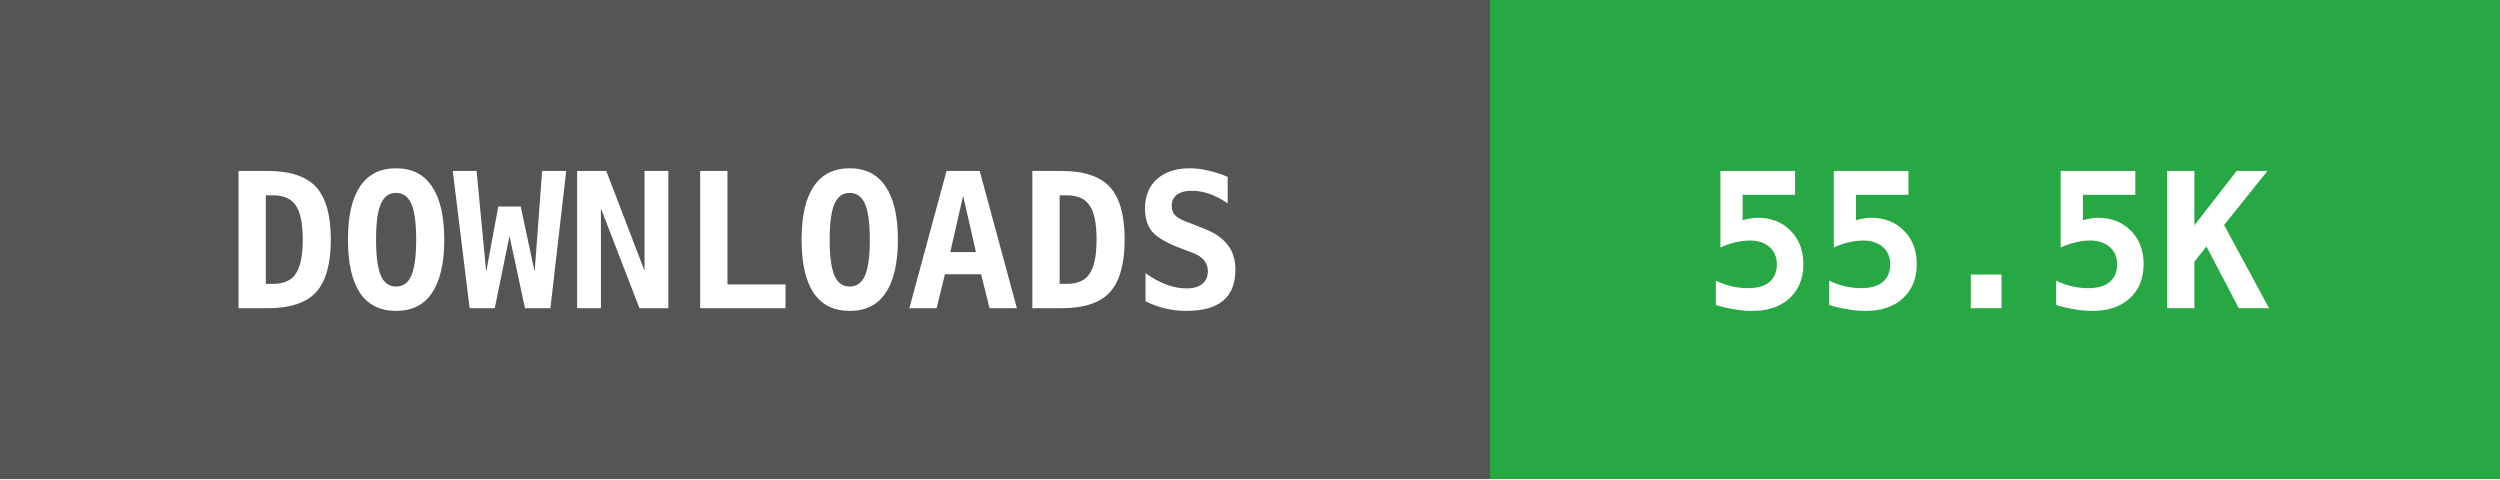
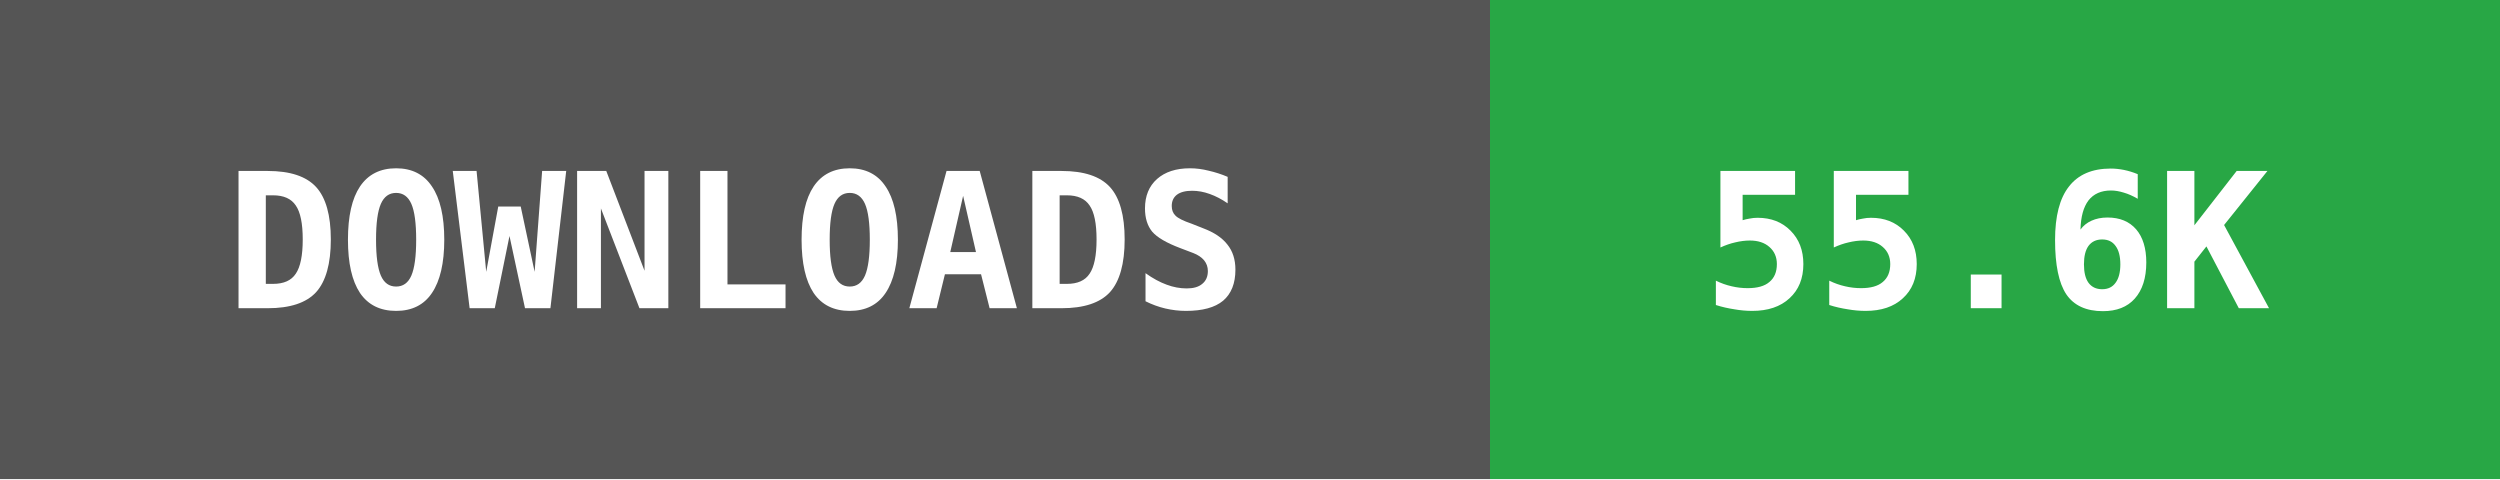
- <svg xmlns="http://www.w3.org/2000/svg" width="146" height="28" data-raw="55552" data-date="2026-09-19 15:06:48">
+ <svg xmlns="http://www.w3.org/2000/svg" width="146" height="28" data-raw="55677" data-date="2026-09-22 03:02:45">
  <g shape-rendering="crispEdges">
    <rect width="87" height="28" fill="#555555" />
    <rect x="87" width="59" height="28" fill="#28a745" />
  </g>
  <g fill="#ffffff" text-anchor="middle" font-family="monospace" font-weight="bold" font-size="11">
    <text x="43" y="18">DOWNLOADS</text>
-     <text x="116" y="18">55.5K</text>
+     <text x="116" y="18">55.6K</text>
  </g>
</svg>
